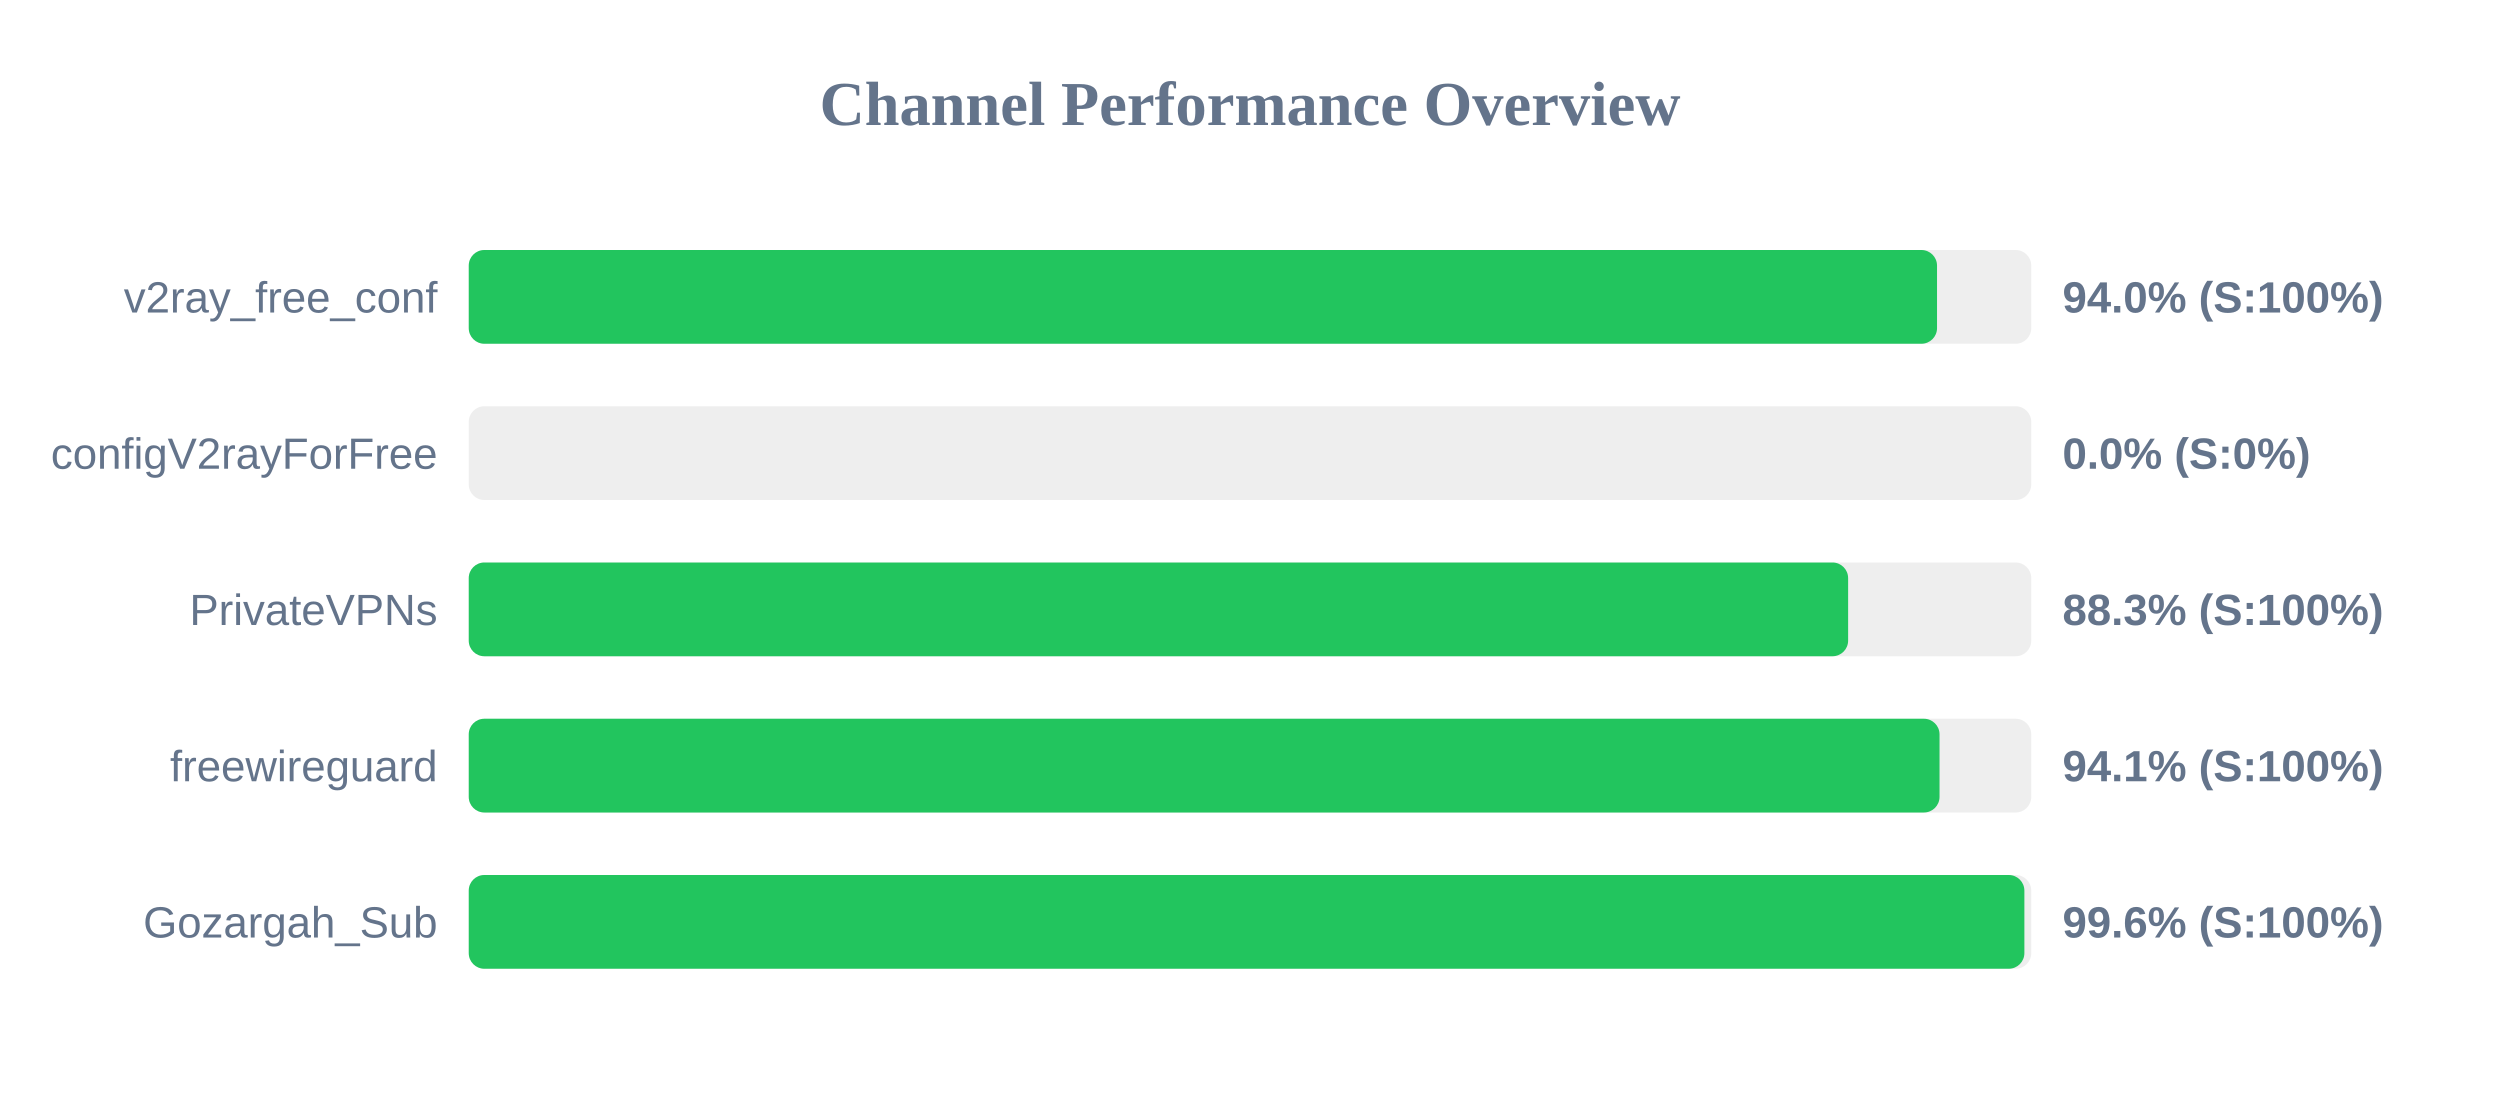
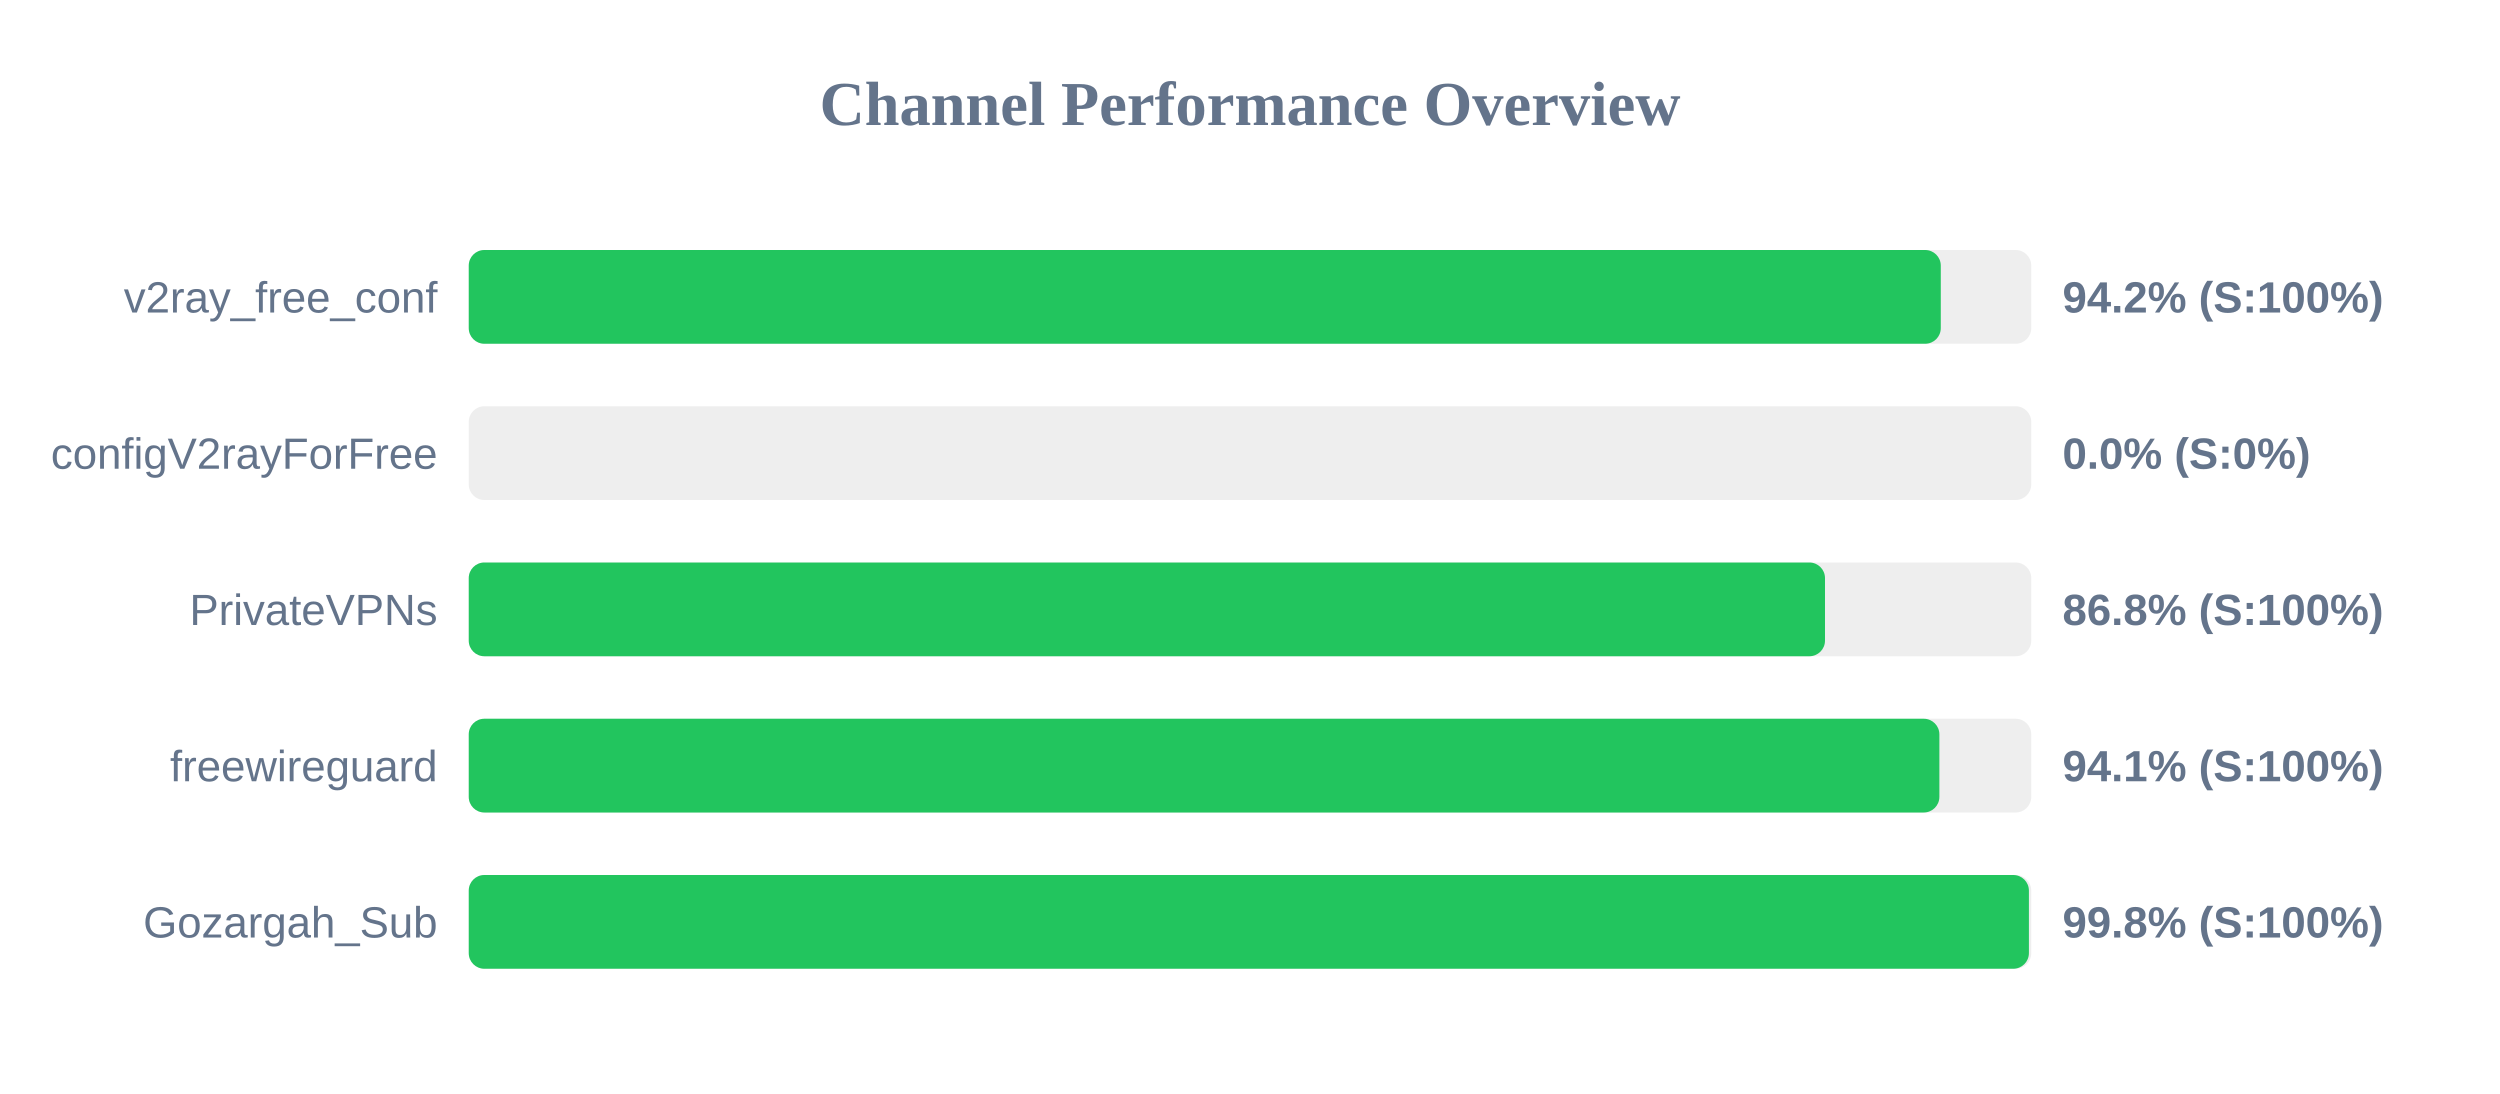
<svg xmlns="http://www.w3.org/2000/svg" width="800" height="350" version="1.1">
  <style>
        .row { font: 14px Arial; fill: #64748b; }
        .score { font: bold 14px Arial; fill: #64748b; }
    </style>
  <text x="400" y="40" text-anchor="middle" font-size="20px" font-weight="bold" fill="#64748b">Channel Performance Overview</text>
  <rect x="150" y="80" width="500" height="30" fill="#eee" rx="5" />
-   <rect x="150" y="80" width="469.85" height="30" fill="#22c55e" rx="5" />
+   <rect x="150" y="80" width="471.05" height="30" fill="#22c55e" rx="5" />
  <text x="140" y="100" text-anchor="end" class="row">v2ray_free_conf</text>
-   <text x="660" y="100" text-anchor="start" class="score">94.0% (S:100%)</text>
+   <text x="660" y="100" text-anchor="start" class="score">94.2% (S:100%)</text>
  <rect x="150" y="130" width="500" height="30" fill="#eee" rx="5" />
  <rect x="150" y="130" width="0.0" height="30" fill="#ef4444" rx="5" />
  <text x="140" y="150" text-anchor="end" class="row">configV2rayForFree</text>
  <text x="660" y="150" text-anchor="start" class="score">0.0% (S:0%)</text>
  <rect x="150" y="180" width="500" height="30" fill="#eee" rx="5" />
-   <rect x="150" y="180" width="441.4" height="30" fill="#22c55e" rx="5" />
+   <rect x="150" y="180" width="434.0" height="30" fill="#22c55e" rx="5" />
  <text x="140" y="200" text-anchor="end" class="row">PrivateVPNs</text>
-   <text x="660" y="200" text-anchor="start" class="score">88.3% (S:100%)</text>
+   <text x="660" y="200" text-anchor="start" class="score">86.8% (S:100%)</text>
  <rect x="150" y="230" width="500" height="30" fill="#eee" rx="5" />
-   <rect x="150" y="230" width="470.65" height="30" fill="#22c55e" rx="5" />
+   <rect x="150" y="230" width="470.6" height="30" fill="#22c55e" rx="5" />
  <text x="140" y="250" text-anchor="end" class="row">freewireguard</text>
  <text x="660" y="250" text-anchor="start" class="score">94.1% (S:100%)</text>
  <rect x="150" y="280" width="500" height="30" fill="#eee" rx="5" />
-   <rect x="150" y="280" width="497.8" height="30" fill="#22c55e" rx="5" />
+   <rect x="150" y="280" width="499.25" height="30" fill="#22c55e" rx="5" />
  <text x="140" y="300" text-anchor="end" class="row">Gozargah_Sub</text>
-   <text x="660" y="300" text-anchor="start" class="score">99.6% (S:100%)</text>
+   <text x="660" y="300" text-anchor="start" class="score">99.8% (S:100%)</text>
</svg>
